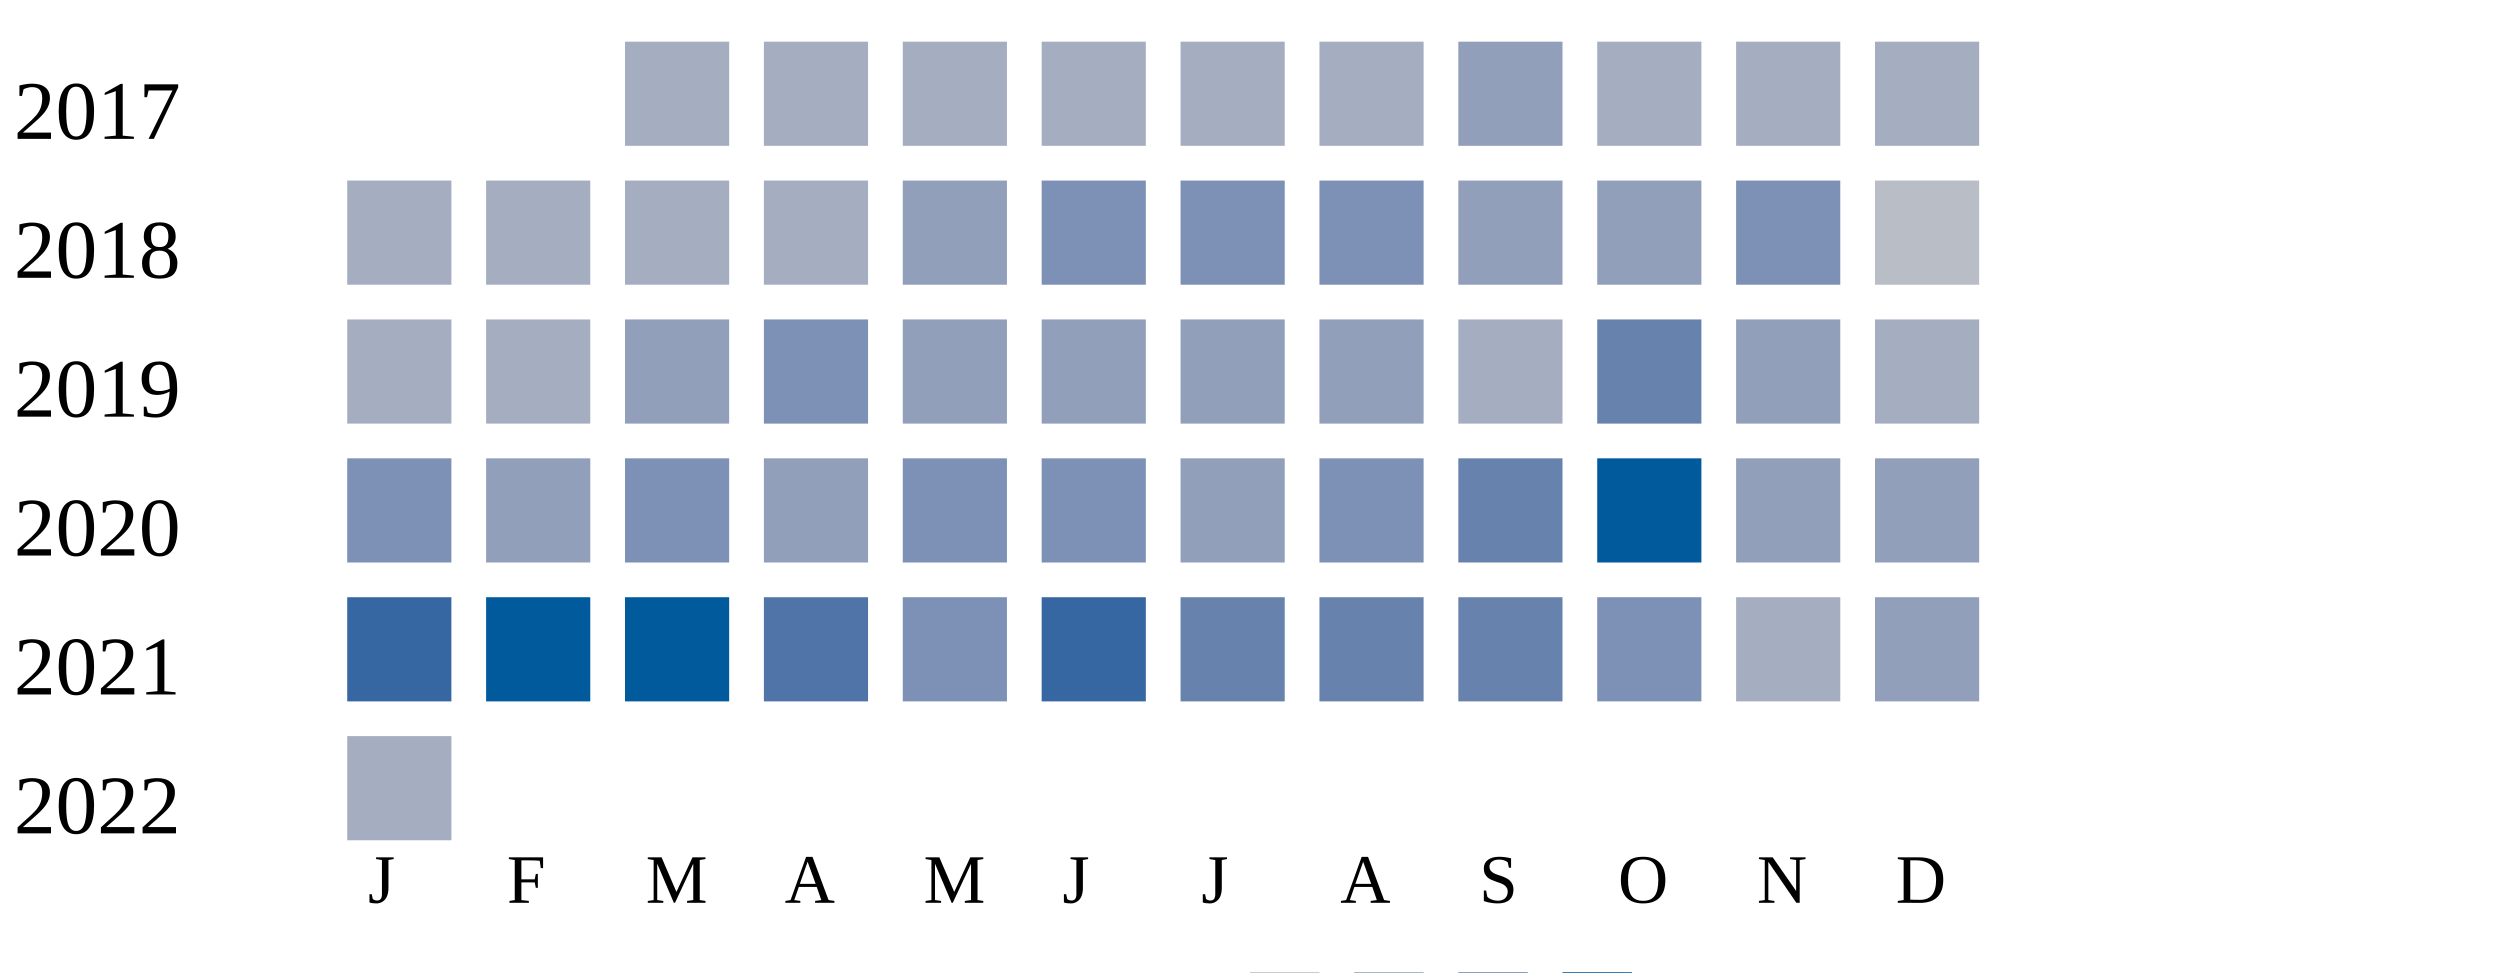
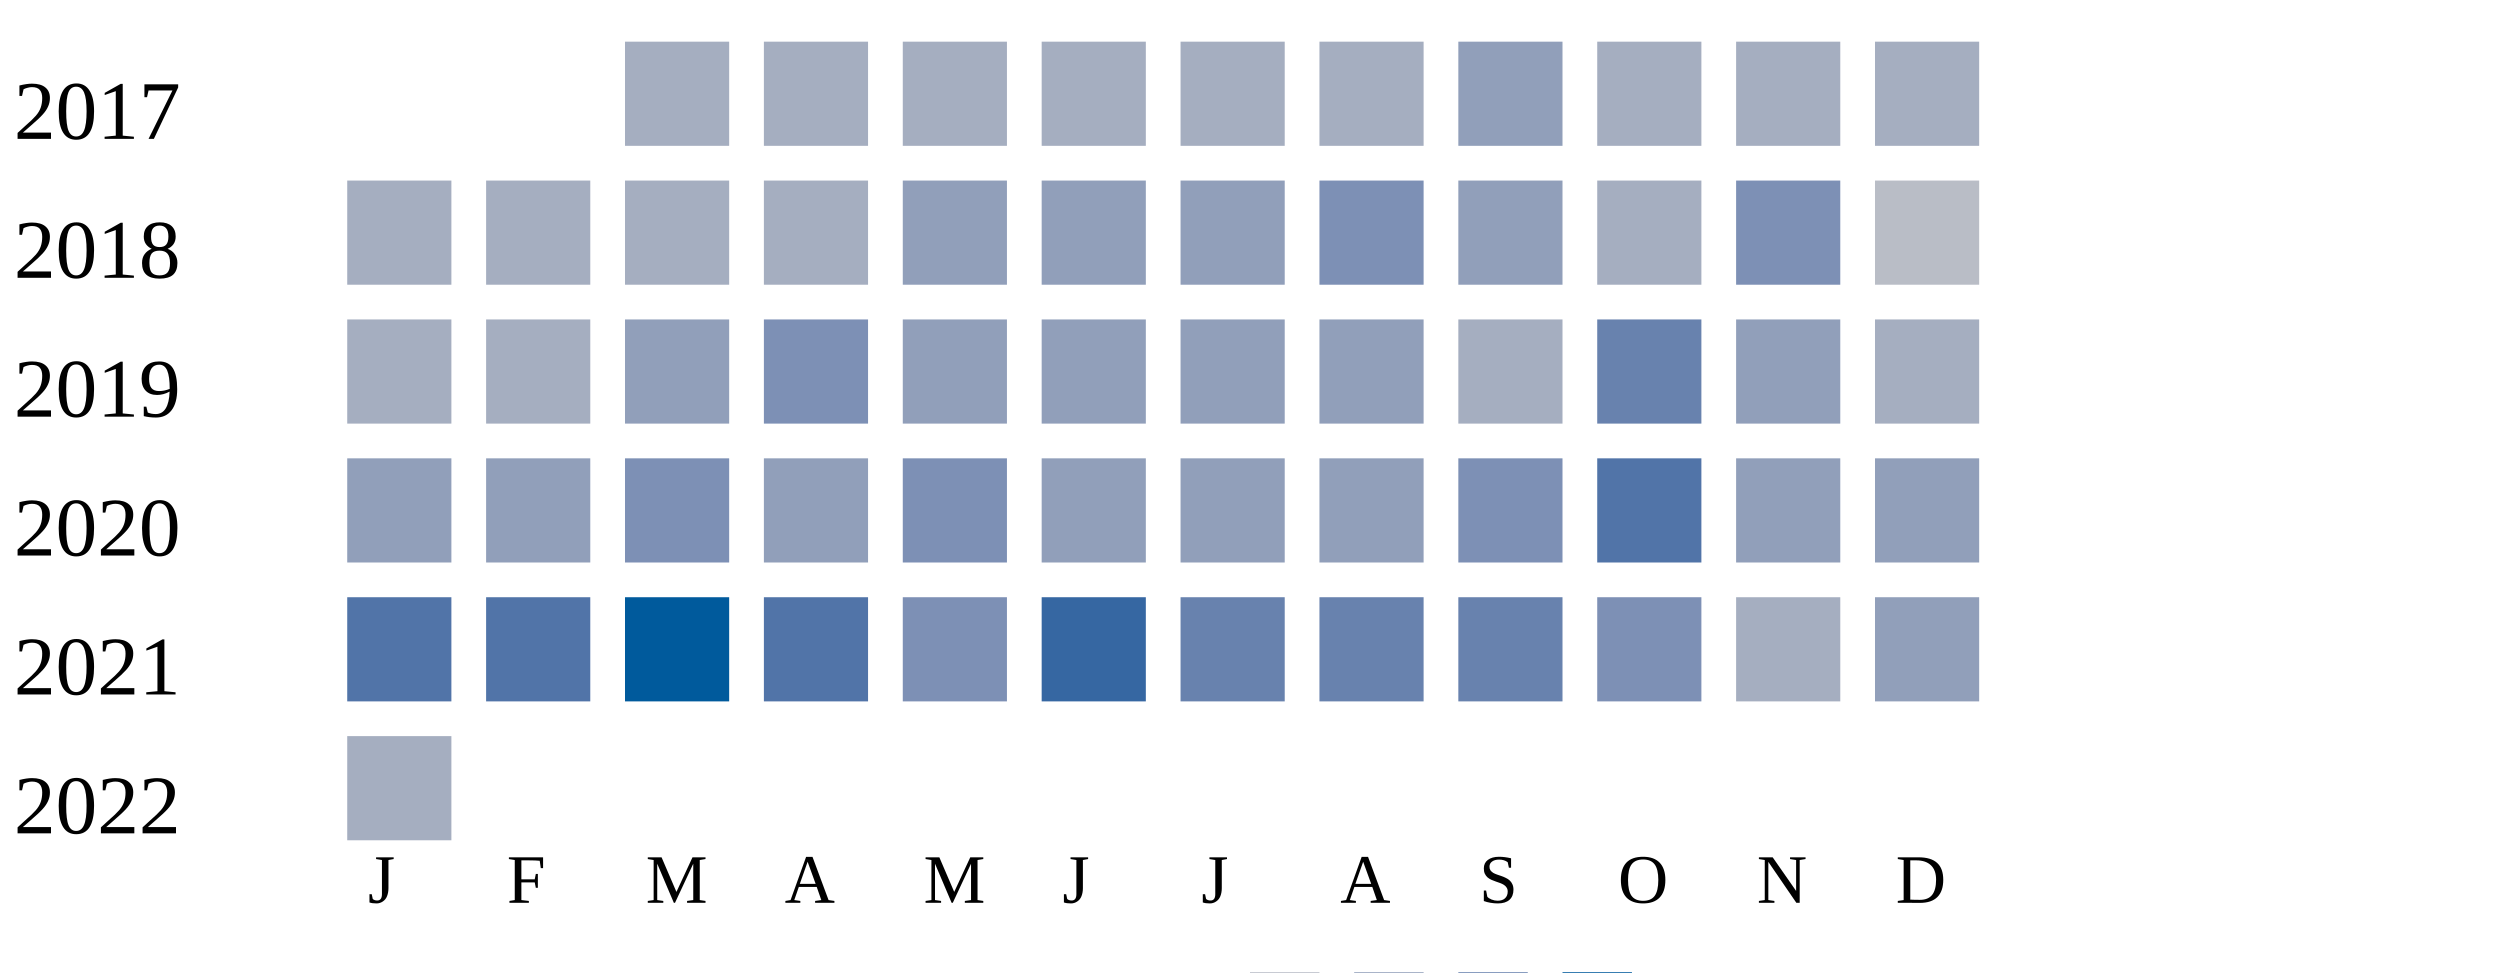
<svg xmlns="http://www.w3.org/2000/svg" width="360" height="140">
  <g transform="translate(0 0)">
    <text x="2" y="20">2017</text>
    <rect x="90" y="6" width="15" height="15" fill="#a5aec0" />
    <rect x="110" y="6" width="15" height="15" fill="#a5aec0" />
    <rect x="130" y="6" width="15" height="15" fill="#a5aec0" />
    <rect x="150" y="6" width="15" height="15" fill="#a5aec0" />
    <rect x="170" y="6" width="15" height="15" fill="#a5aec0" />
    <rect x="190" y="6" width="15" height="15" fill="#a5aec0" />
    <rect x="210" y="6" width="15" height="15" fill="#919fba" />
    <rect x="230" y="6" width="15" height="15" fill="#a5aec0" />
    <rect x="250" y="6" width="15" height="15" fill="#a5aec0" />
    <rect x="270" y="6" width="15" height="15" fill="#a5aec0" />
  </g>
  <g transform="translate(0 20)">
    <text x="2" y="20">2018</text>
    <rect x="50" y="6" width="15" height="15" fill="#a5aec0" />
    <rect x="70" y="6" width="15" height="15" fill="#a5aec0" />
    <rect x="90" y="6" width="15" height="15" fill="#a5aec0" />
    <rect x="110" y="6" width="15" height="15" fill="#a5aec0" />
    <rect x="130" y="6" width="15" height="15" fill="#919fba" />
-     <rect x="150" y="6" width="15" height="15" fill="#7d90b5" />
-     <rect x="170" y="6" width="15" height="15" fill="#7d90b5" />
+     <rect x="150" y="6" width="15" height="15" fill="#919fba" />
+     <rect x="170" y="6" width="15" height="15" fill="#919fba" />
    <rect x="190" y="6" width="15" height="15" fill="#7d90b5" />
    <rect x="210" y="6" width="15" height="15" fill="#919fba" />
-     <rect x="230" y="6" width="15" height="15" fill="#919fba" />
+     <rect x="230" y="6" width="15" height="15" fill="#a5aec0" />
    <rect x="250" y="6" width="15" height="15" fill="#7d90b5" />
    <rect x="270" y="6" width="15" height="15" fill="#b9bdc6" />
  </g>
  <g transform="translate(0 40)">
    <text x="2" y="20">2019</text>
    <rect x="50" y="6" width="15" height="15" fill="#a5aec0" />
    <rect x="70" y="6" width="15" height="15" fill="#a5aec0" />
    <rect x="90" y="6" width="15" height="15" fill="#919fba" />
    <rect x="110" y="6" width="15" height="15" fill="#7d90b5" />
    <rect x="130" y="6" width="15" height="15" fill="#919fba" />
    <rect x="150" y="6" width="15" height="15" fill="#919fba" />
    <rect x="170" y="6" width="15" height="15" fill="#919fba" />
    <rect x="190" y="6" width="15" height="15" fill="#919fba" />
    <rect x="210" y="6" width="15" height="15" fill="#a5aec0" />
    <rect x="230" y="6" width="15" height="15" fill="#6882ae" />
    <rect x="250" y="6" width="15" height="15" fill="#919fba" />
    <rect x="270" y="6" width="15" height="15" fill="#a5aec0" />
  </g>
  <g transform="translate(0 60)">
    <text x="2" y="20">2020</text>
-     <rect x="50" y="6" width="15" height="15" fill="#7d90b5" />
+     <rect x="50" y="6" width="15" height="15" fill="#919fba" />
    <rect x="70" y="6" width="15" height="15" fill="#919fba" />
    <rect x="90" y="6" width="15" height="15" fill="#7d90b5" />
    <rect x="110" y="6" width="15" height="15" fill="#919fba" />
    <rect x="130" y="6" width="15" height="15" fill="#7d90b5" />
-     <rect x="150" y="6" width="15" height="15" fill="#7d90b5" />
+     <rect x="150" y="6" width="15" height="15" fill="#919fba" />
    <rect x="170" y="6" width="15" height="15" fill="#919fba" />
-     <rect x="190" y="6" width="15" height="15" fill="#7d90b5" />
-     <rect x="210" y="6" width="15" height="15" fill="#6882ae" />
-     <rect x="230" y="6" width="15" height="15" fill="#005a9c" />
+     <rect x="190" y="6" width="15" height="15" fill="#919fba" />
+     <rect x="210" y="6" width="15" height="15" fill="#7d90b5" />
+     <rect x="230" y="6" width="15" height="15" fill="#5174a8" />
    <rect x="250" y="6" width="15" height="15" fill="#919fba" />
    <rect x="270" y="6" width="15" height="15" fill="#919fba" />
  </g>
  <g transform="translate(0 80)">
    <text x="2" y="20">2021</text>
-     <rect x="50" y="6" width="15" height="15" fill="#3667a2" />
-     <rect x="70" y="6" width="15" height="15" fill="#005a9c" />
+     <rect x="50" y="6" width="15" height="15" fill="#5174a8" />
+     <rect x="70" y="6" width="15" height="15" fill="#5174a8" />
    <rect x="90" y="6" width="15" height="15" fill="#005a9c" />
    <rect x="110" y="6" width="15" height="15" fill="#5174a8" />
    <rect x="130" y="6" width="15" height="15" fill="#7d90b5" />
    <rect x="150" y="6" width="15" height="15" fill="#3667a2" />
    <rect x="170" y="6" width="15" height="15" fill="#6882ae" />
    <rect x="190" y="6" width="15" height="15" fill="#6882ae" />
    <rect x="210" y="6" width="15" height="15" fill="#6882ae" />
    <rect x="230" y="6" width="15" height="15" fill="#7d90b5" />
    <rect x="250" y="6" width="15" height="15" fill="#a5aec0" />
    <rect x="270" y="6" width="15" height="15" fill="#919fba" />
  </g>
  <g transform="translate(0 100)">
    <text x="2" y="20">2022</text>
    <rect x="50" y="6" width="15" height="15" fill="#a5aec0" />
  </g>
  <text style="font-size: 10px; text-align: center" x="53" y="130">J</text>
  <text style="font-size: 10px; text-align: center" x="73" y="130">F</text>
  <text style="font-size: 10px; text-align: center" x="93" y="130">M</text>
  <text style="font-size: 10px; text-align: center" x="113" y="130">A</text>
  <text style="font-size: 10px; text-align: center" x="133" y="130">M</text>
  <text style="font-size: 10px; text-align: center" x="153" y="130">J</text>
  <text style="font-size: 10px; text-align: center" x="173" y="130">J</text>
  <text style="font-size: 10px; text-align: center" x="193" y="130">A</text>
  <text style="font-size: 10px; text-align: center" x="213" y="130">S</text>
  <text style="font-size: 10px; text-align: center" x="233" y="130">O</text>
  <text style="font-size: 10px; text-align: center" x="253" y="130">N</text>
  <text style="font-size: 10px; text-align: center" x="273" y="130">D</text>
  <text style="font-size: 10px;" x="155" y="149">Less</text>
  <rect fill="#b9bdc6" width="10" height="10" x="180" y="140" />
  <rect fill="#919fba" width="10" height="10" x="195" y="140" />
  <rect fill="#6882ae" width="10" height="10" x="210" y="140" />
  <rect fill="#005a9c" width="10" height="10" x="225" y="140" />
  <text x="240" y="149" style="font-size: 10px;">More</text>
</svg>
